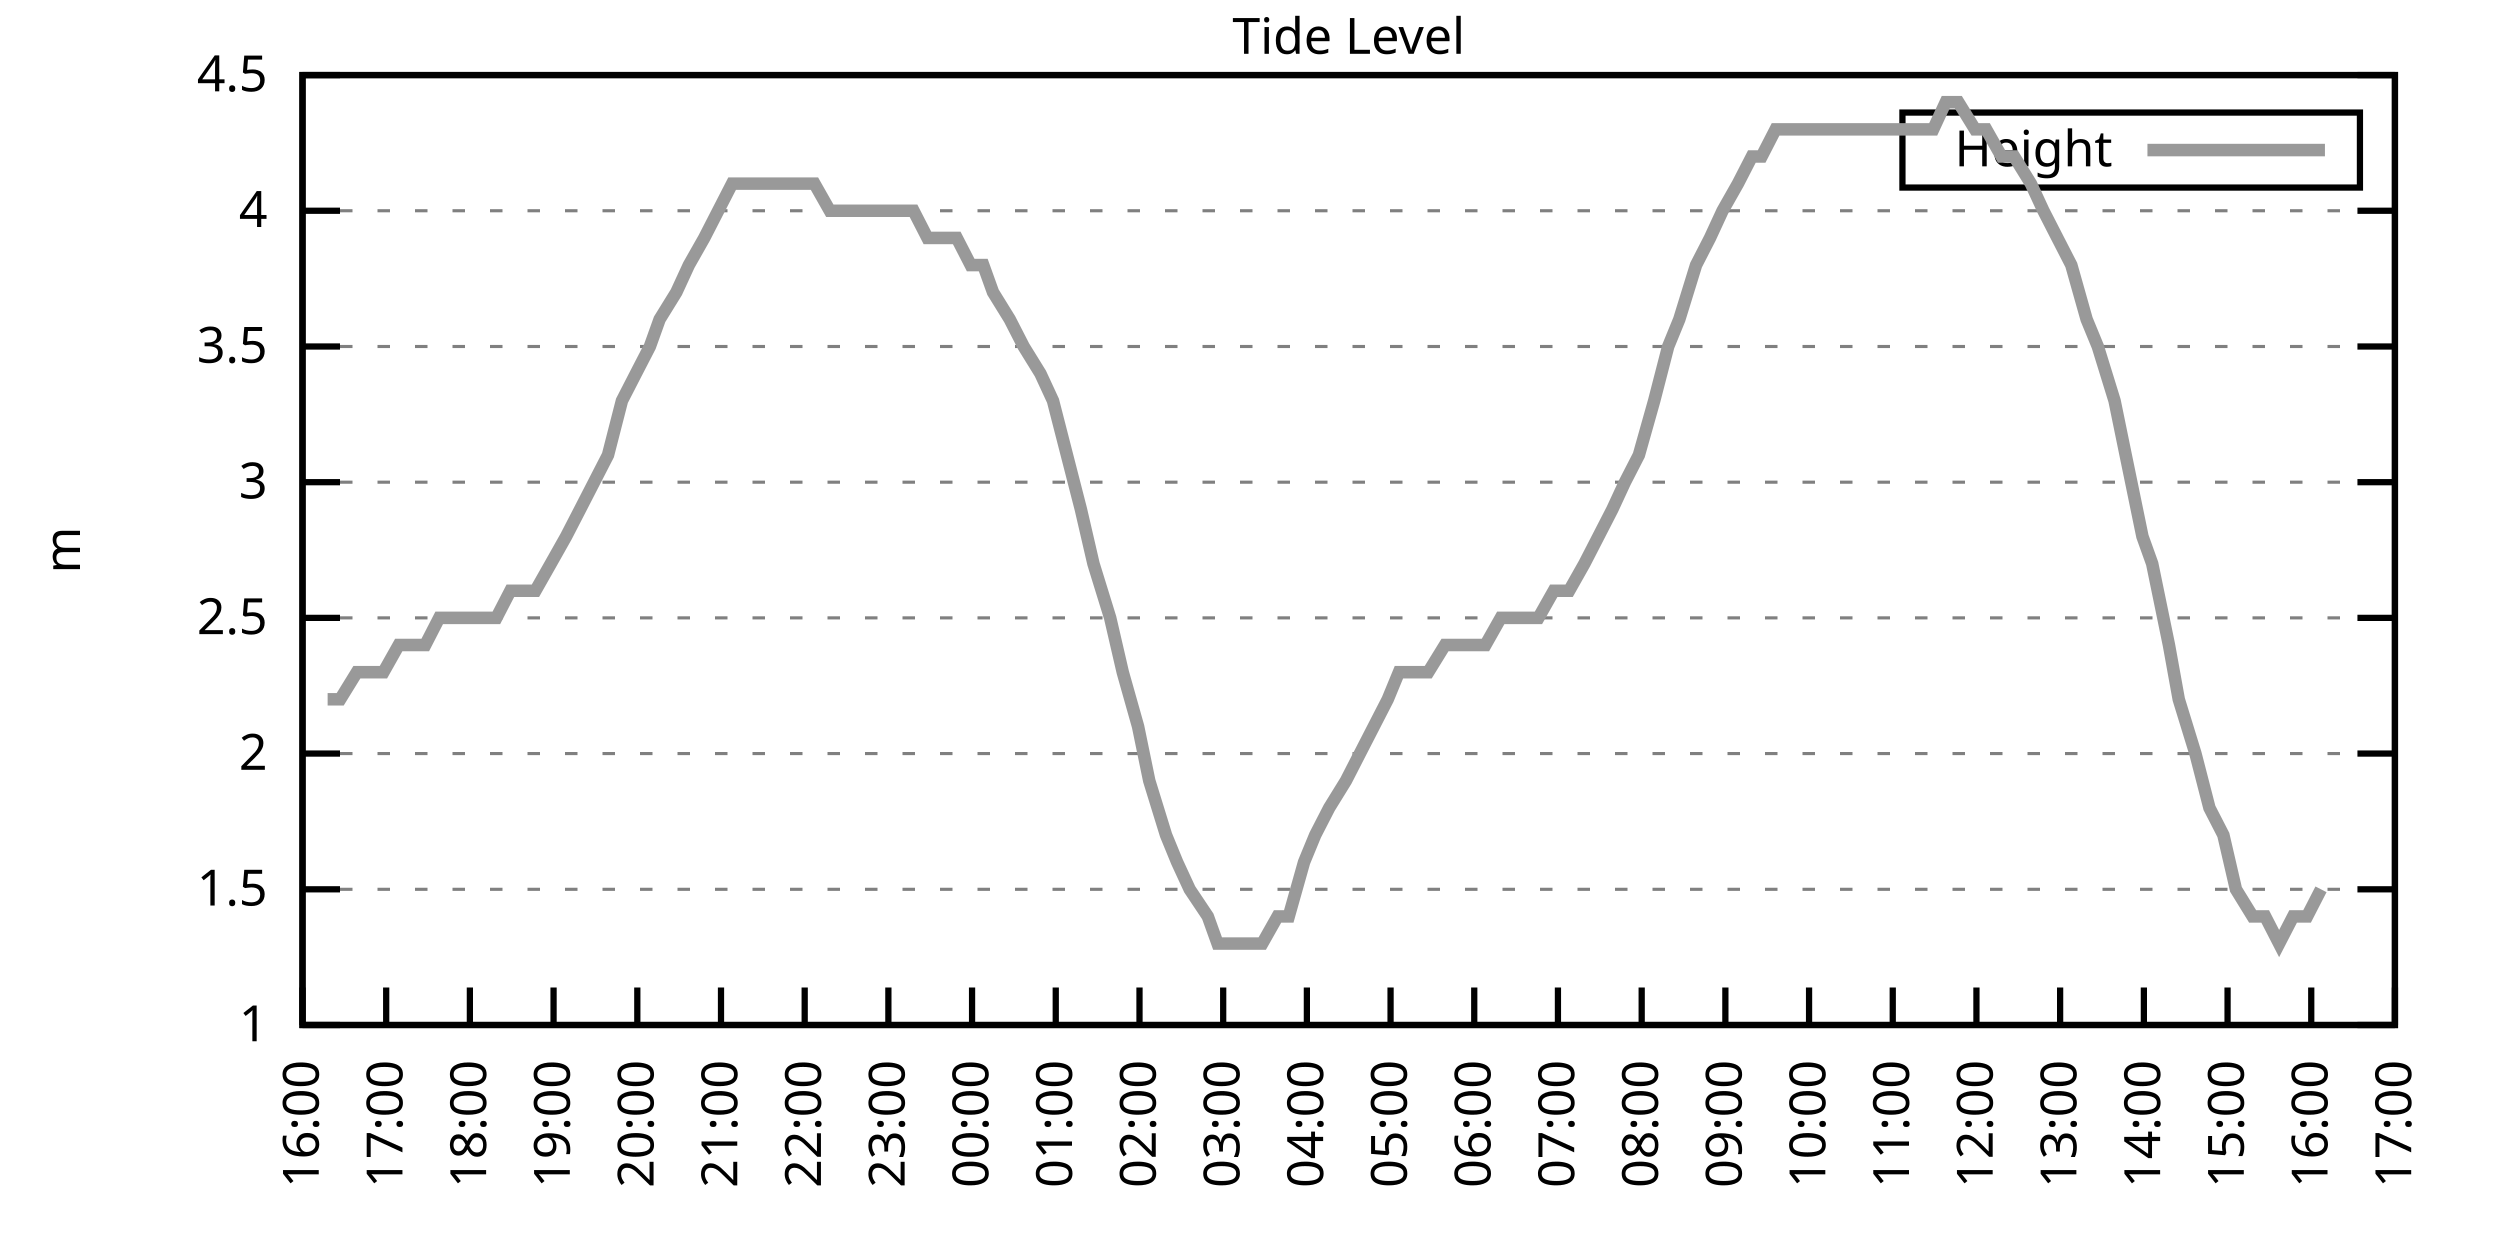
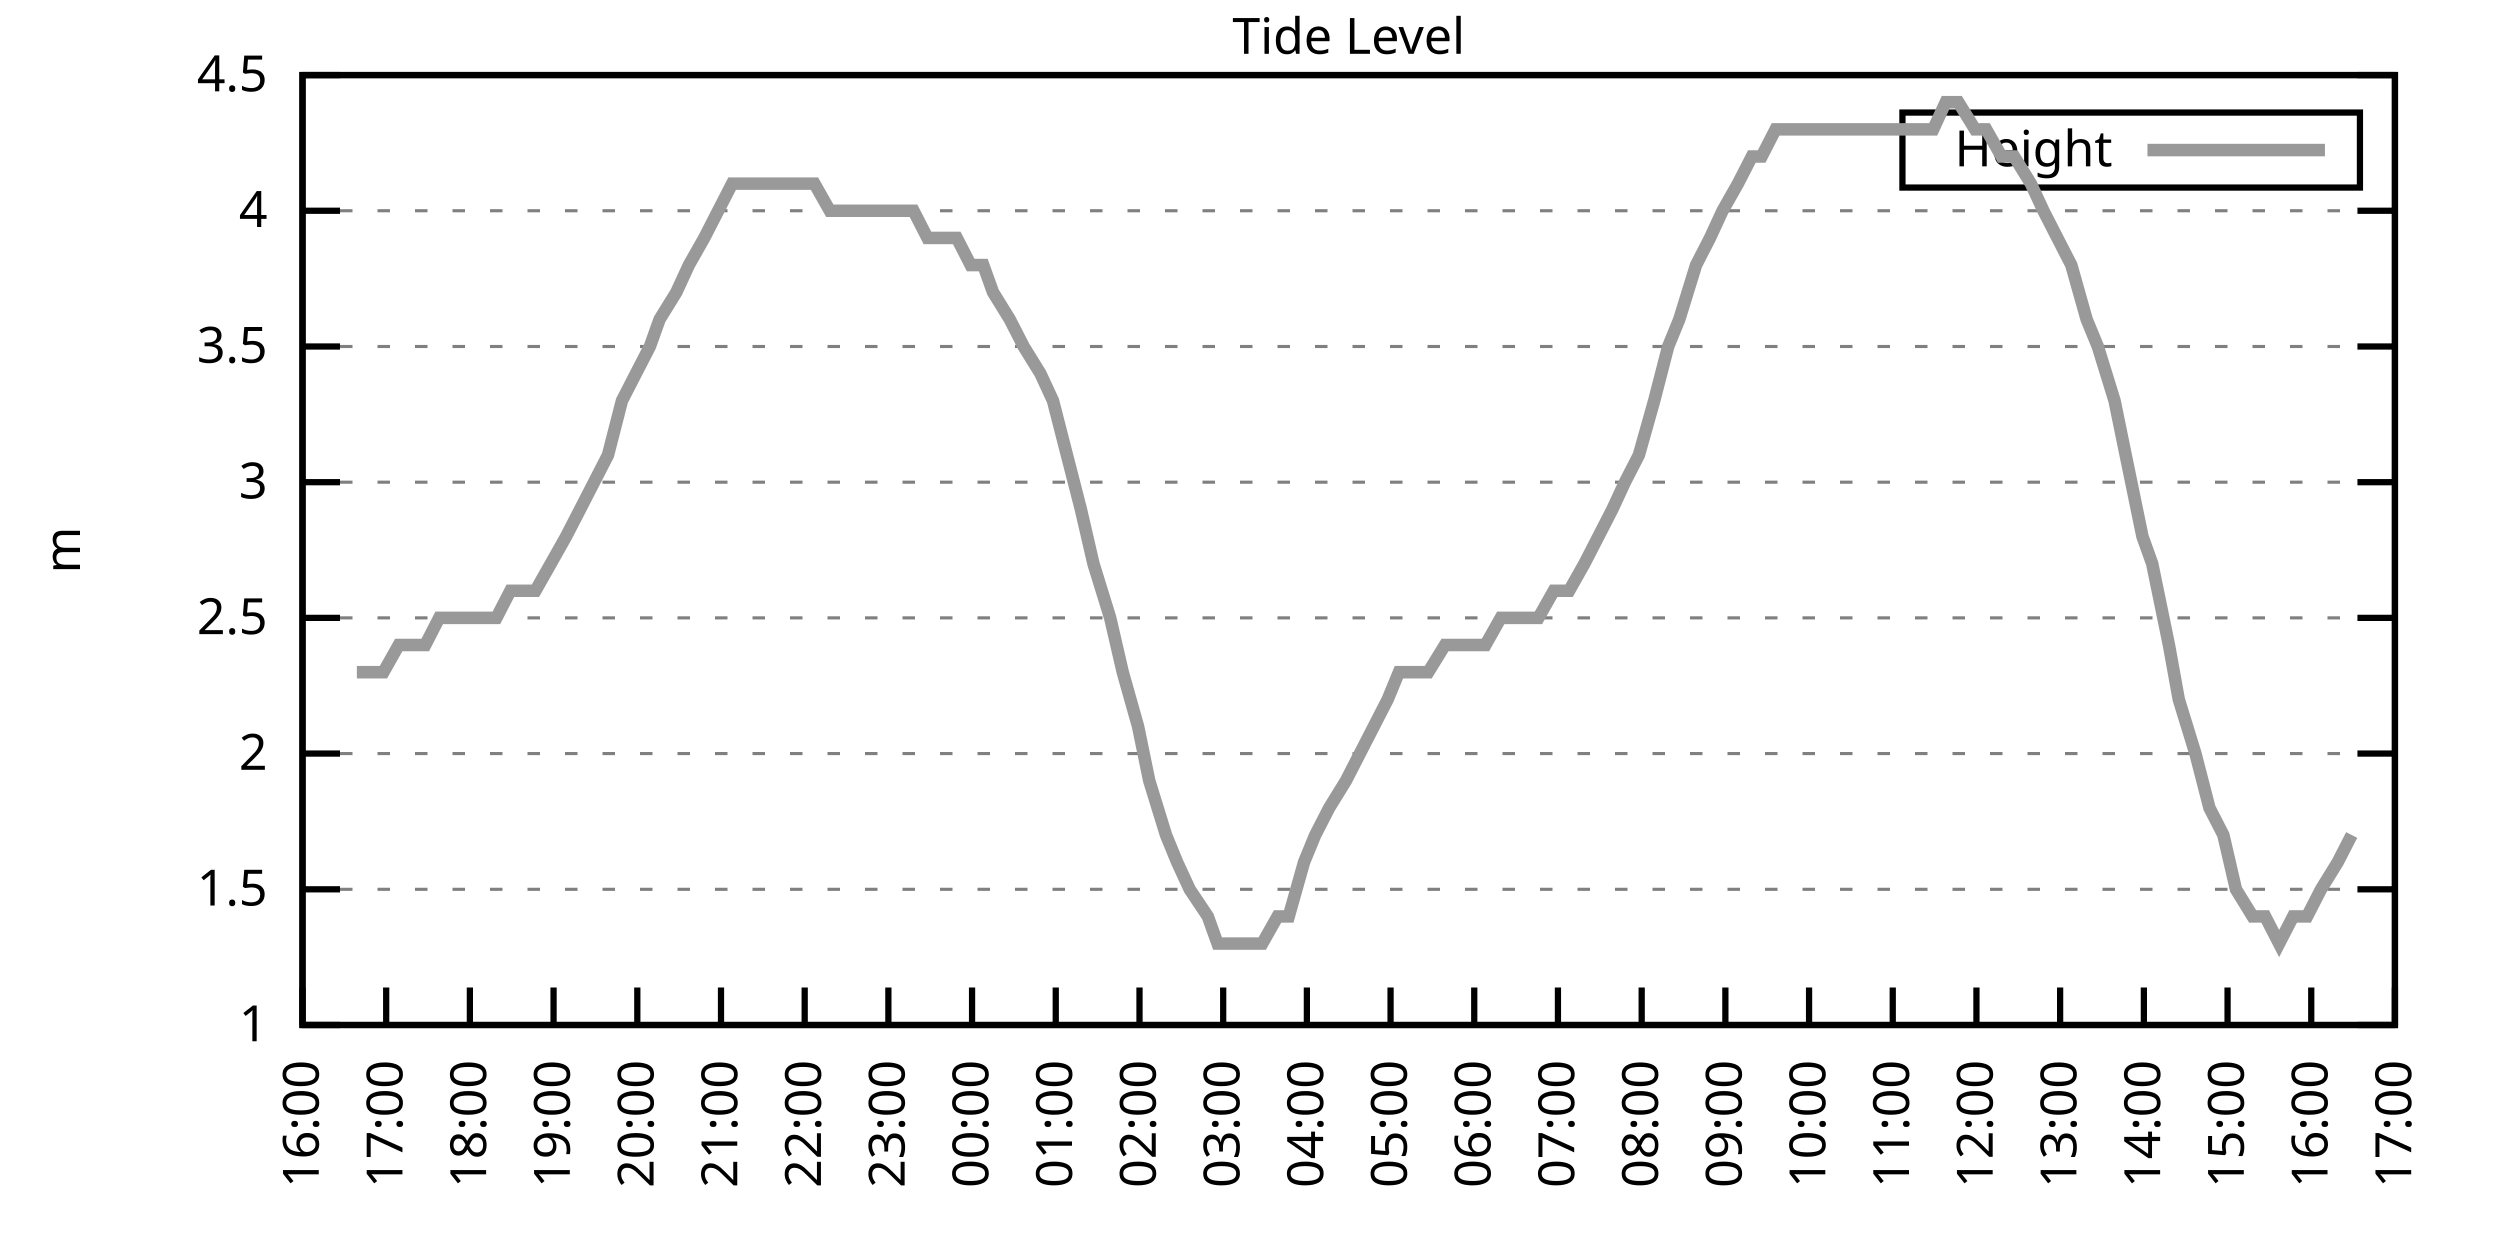
<svg xmlns="http://www.w3.org/2000/svg" xmlns:xlink="http://www.w3.org/1999/xlink" width="400" height="200" viewBox="0 0 400 200">
  <g id="gnuplot_canvas">
    <rect x="0" y="0" width="400" height="200" fill="none" />
    <defs>
      <circle id="gpDot" r="0.5" stroke-width="0.5" stroke="currentColor" />
      <path id="gpPt0" stroke-width="0.333" stroke="currentColor" d="M-1,0 h2 M0,-1 v2" />
      <path id="gpPt1" stroke-width="0.333" stroke="currentColor" d="M-1,-1 L1,1 M1,-1 L-1,1" />
      <path id="gpPt2" stroke-width="0.333" stroke="currentColor" d="M-1,0 L1,0 M0,-1 L0,1 M-1,-1 L1,1 M-1,1 L1,-1" />
      <rect id="gpPt3" stroke-width="0.333" stroke="currentColor" x="-1" y="-1" width="2" height="2" />
      <rect id="gpPt4" stroke-width="0.333" stroke="currentColor" fill="currentColor" x="-1" y="-1" width="2" height="2" />
      <circle id="gpPt5" stroke-width="0.333" stroke="currentColor" cx="0" cy="0" r="1" />
      <use xlink:href="#gpPt5" id="gpPt6" fill="currentColor" stroke="none" />
      <path id="gpPt7" stroke-width="0.333" stroke="currentColor" d="M0,-1.33 L-1.33,0.67 L1.33,0.67 z" />
      <use xlink:href="#gpPt7" id="gpPt8" fill="currentColor" stroke="none" />
      <use xlink:href="#gpPt7" id="gpPt9" stroke="currentColor" transform="rotate(180)" />
      <use xlink:href="#gpPt9" id="gpPt10" fill="currentColor" stroke="none" />
      <use xlink:href="#gpPt3" id="gpPt11" stroke="currentColor" transform="rotate(45)" />
      <use xlink:href="#gpPt11" id="gpPt12" fill="currentColor" stroke="none" />
      <path id="gpPt13" stroke-width="0.333" stroke="currentColor" d="M0,1.330 L1.265,0.411 L0.782,-1.067 L-0.782,-1.076 L-1.265,0.411 z" />
      <use xlink:href="#gpPt13" id="gpPt14" fill="currentColor" stroke="none" />
      <filter id="textbox" filterUnits="objectBoundingBox" x="0" y="0" height="1" width="1">
        <feFlood flood-color="white" flood-opacity="1" result="bgnd" />
        <feComposite in="SourceGraphic" in2="bgnd" operator="atop" />
      </filter>
      <filter id="greybox" filterUnits="objectBoundingBox" x="0" y="0" height="1" width="1">
        <feFlood flood-color="lightgrey" flood-opacity="1" result="grey" />
        <feComposite in="SourceGraphic" in2="grey" operator="atop" />
      </filter>
    </defs>
    <g fill="none" color="white" stroke="currentColor" stroke-width="1.00" stroke-linecap="butt" stroke-linejoin="miter">
</g>
    <g fill="none" color="black" stroke="currentColor" stroke-width="1.00" stroke-linecap="butt" stroke-linejoin="miter">
      <g stroke="none" shape-rendering="crispEdges">
        <polygon fill="rgb(255, 255, 255)" points="48.40,164.00 383.18,164.00 383.18,12.02 48.40,12.02 " />
      </g>
    </g>
    <g fill="none" color="black" stroke="currentColor" stroke-width="1.00" stroke-linecap="butt" stroke-linejoin="miter">
</g>
    <g fill="none" color="black" stroke="black" stroke-width="0.50" stroke-linecap="butt" stroke-linejoin="miter">
</g>
    <g fill="none" color="gray" stroke="currentColor" stroke-width="0.50" stroke-linecap="butt" stroke-linejoin="miter">
      <path stroke="gray" stroke-dasharray="2,4" class="gridline" d="M48.40,164.00 L383.19,164.00  " />
    </g>
    <g fill="none" color="gray" stroke="gray" stroke-width="1.00" stroke-linecap="butt" stroke-linejoin="miter">
</g>
    <g fill="none" color="black" stroke="currentColor" stroke-width="1.00" stroke-linecap="butt" stroke-linejoin="miter">
      <path stroke="black" d="M48.40,164.00 L54.40,164.00 M383.19,164.00 L377.19,164.00  " />
      <g transform="translate(42.80,166.60)" stroke="none" fill="black" font-family="Sans" font-size="8.00" text-anchor="end">
        <text>
          <tspan font-family="Sans"> 1</tspan>
        </text>
      </g>
    </g>
    <g fill="none" color="black" stroke="currentColor" stroke-width="1.00" stroke-linecap="butt" stroke-linejoin="miter">
</g>
    <g fill="none" color="black" stroke="black" stroke-width="0.50" stroke-linecap="butt" stroke-linejoin="miter">
</g>
    <g fill="none" color="gray" stroke="currentColor" stroke-width="0.50" stroke-linecap="butt" stroke-linejoin="miter">
      <path stroke="gray" stroke-dasharray="2,4" class="gridline" d="M48.40,142.29 L383.19,142.29  " />
    </g>
    <g fill="none" color="gray" stroke="gray" stroke-width="1.00" stroke-linecap="butt" stroke-linejoin="miter">
</g>
    <g fill="none" color="black" stroke="currentColor" stroke-width="1.00" stroke-linecap="butt" stroke-linejoin="miter">
      <path stroke="black" d="M48.40,142.29 L54.40,142.29 M383.19,142.29 L377.19,142.29  " />
      <g transform="translate(42.80,144.89)" stroke="none" fill="black" font-family="Sans" font-size="8.00" text-anchor="end">
        <text>
          <tspan font-family="Sans"> 1.5</tspan>
        </text>
      </g>
    </g>
    <g fill="none" color="black" stroke="currentColor" stroke-width="1.00" stroke-linecap="butt" stroke-linejoin="miter">
</g>
    <g fill="none" color="black" stroke="black" stroke-width="0.50" stroke-linecap="butt" stroke-linejoin="miter">
</g>
    <g fill="none" color="gray" stroke="currentColor" stroke-width="0.50" stroke-linecap="butt" stroke-linejoin="miter">
      <path stroke="gray" stroke-dasharray="2,4" class="gridline" d="M48.40,120.57 L383.19,120.57  " />
    </g>
    <g fill="none" color="gray" stroke="gray" stroke-width="1.00" stroke-linecap="butt" stroke-linejoin="miter">
</g>
    <g fill="none" color="black" stroke="currentColor" stroke-width="1.00" stroke-linecap="butt" stroke-linejoin="miter">
      <path stroke="black" d="M48.40,120.57 L54.40,120.57 M383.19,120.57 L377.19,120.57  " />
      <g transform="translate(42.80,123.17)" stroke="none" fill="black" font-family="Sans" font-size="8.00" text-anchor="end">
        <text>
          <tspan font-family="Sans"> 2</tspan>
        </text>
      </g>
    </g>
    <g fill="none" color="black" stroke="currentColor" stroke-width="1.00" stroke-linecap="butt" stroke-linejoin="miter">
</g>
    <g fill="none" color="black" stroke="black" stroke-width="0.50" stroke-linecap="butt" stroke-linejoin="miter">
</g>
    <g fill="none" color="gray" stroke="currentColor" stroke-width="0.50" stroke-linecap="butt" stroke-linejoin="miter">
      <path stroke="gray" stroke-dasharray="2,4" class="gridline" d="M48.40,98.86 L383.19,98.86  " />
    </g>
    <g fill="none" color="gray" stroke="gray" stroke-width="1.00" stroke-linecap="butt" stroke-linejoin="miter">
</g>
    <g fill="none" color="black" stroke="currentColor" stroke-width="1.00" stroke-linecap="butt" stroke-linejoin="miter">
      <path stroke="black" d="M48.40,98.86 L54.40,98.86 M383.19,98.86 L377.19,98.86  " />
      <g transform="translate(42.80,101.46)" stroke="none" fill="black" font-family="Sans" font-size="8.00" text-anchor="end">
        <text>
          <tspan font-family="Sans"> 2.5</tspan>
        </text>
      </g>
    </g>
    <g fill="none" color="black" stroke="currentColor" stroke-width="1.00" stroke-linecap="butt" stroke-linejoin="miter">
</g>
    <g fill="none" color="black" stroke="black" stroke-width="0.50" stroke-linecap="butt" stroke-linejoin="miter">
</g>
    <g fill="none" color="gray" stroke="currentColor" stroke-width="0.50" stroke-linecap="butt" stroke-linejoin="miter">
      <path stroke="gray" stroke-dasharray="2,4" class="gridline" d="M48.40,77.15 L383.19,77.15  " />
    </g>
    <g fill="none" color="gray" stroke="gray" stroke-width="1.00" stroke-linecap="butt" stroke-linejoin="miter">
</g>
    <g fill="none" color="black" stroke="currentColor" stroke-width="1.00" stroke-linecap="butt" stroke-linejoin="miter">
      <path stroke="black" d="M48.40,77.15 L54.40,77.15 M383.19,77.15 L377.19,77.15  " />
      <g transform="translate(42.80,79.75)" stroke="none" fill="black" font-family="Sans" font-size="8.00" text-anchor="end">
        <text>
          <tspan font-family="Sans"> 3</tspan>
        </text>
      </g>
    </g>
    <g fill="none" color="black" stroke="currentColor" stroke-width="1.00" stroke-linecap="butt" stroke-linejoin="miter">
</g>
    <g fill="none" color="black" stroke="black" stroke-width="0.50" stroke-linecap="butt" stroke-linejoin="miter">
</g>
    <g fill="none" color="gray" stroke="currentColor" stroke-width="0.50" stroke-linecap="butt" stroke-linejoin="miter">
      <path stroke="gray" stroke-dasharray="2,4" class="gridline" d="M48.40,55.44 L383.19,55.44  " />
    </g>
    <g fill="none" color="gray" stroke="gray" stroke-width="1.00" stroke-linecap="butt" stroke-linejoin="miter">
</g>
    <g fill="none" color="black" stroke="currentColor" stroke-width="1.00" stroke-linecap="butt" stroke-linejoin="miter">
      <path stroke="black" d="M48.40,55.44 L54.40,55.44 M383.19,55.44 L377.19,55.44  " />
      <g transform="translate(42.80,58.04)" stroke="none" fill="black" font-family="Sans" font-size="8.00" text-anchor="end">
        <text>
          <tspan font-family="Sans"> 3.5</tspan>
        </text>
      </g>
    </g>
    <g fill="none" color="black" stroke="currentColor" stroke-width="1.00" stroke-linecap="butt" stroke-linejoin="miter">
</g>
    <g fill="none" color="black" stroke="black" stroke-width="0.50" stroke-linecap="butt" stroke-linejoin="miter">
</g>
    <g fill="none" color="gray" stroke="currentColor" stroke-width="0.50" stroke-linecap="butt" stroke-linejoin="miter">
      <path stroke="gray" stroke-dasharray="2,4" class="gridline" d="M48.40,33.72 L383.19,33.72  " />
    </g>
    <g fill="none" color="gray" stroke="gray" stroke-width="1.00" stroke-linecap="butt" stroke-linejoin="miter">
</g>
    <g fill="none" color="black" stroke="currentColor" stroke-width="1.00" stroke-linecap="butt" stroke-linejoin="miter">
      <path stroke="black" d="M48.40,33.72 L54.40,33.72 M383.19,33.72 L377.19,33.72  " />
      <g transform="translate(42.80,36.32)" stroke="none" fill="black" font-family="Sans" font-size="8.00" text-anchor="end">
        <text>
          <tspan font-family="Sans"> 4</tspan>
        </text>
      </g>
    </g>
    <g fill="none" color="black" stroke="currentColor" stroke-width="1.00" stroke-linecap="butt" stroke-linejoin="miter">
</g>
    <g fill="none" color="black" stroke="black" stroke-width="0.50" stroke-linecap="butt" stroke-linejoin="miter">
</g>
    <g fill="none" color="gray" stroke="currentColor" stroke-width="0.50" stroke-linecap="butt" stroke-linejoin="miter">
      <path stroke="gray" stroke-dasharray="2,4" class="gridline" d="M48.40,12.01 L383.19,12.01  " />
    </g>
    <g fill="none" color="gray" stroke="gray" stroke-width="1.00" stroke-linecap="butt" stroke-linejoin="miter">
</g>
    <g fill="none" color="black" stroke="currentColor" stroke-width="1.00" stroke-linecap="butt" stroke-linejoin="miter">
      <path stroke="black" d="M48.40,12.01 L54.40,12.01 M383.19,12.01 L377.19,12.01  " />
      <g transform="translate(42.80,14.61)" stroke="none" fill="black" font-family="Sans" font-size="8.00" text-anchor="end">
        <text>
          <tspan font-family="Sans"> 4.5</tspan>
        </text>
      </g>
    </g>
    <g fill="none" color="black" stroke="currentColor" stroke-width="1.00" stroke-linecap="butt" stroke-linejoin="miter">
      <path stroke="black" d="M48.40,164.00 L48.40,158.00  " />
      <g transform="translate(51.00,169.60) rotate(270.00)" stroke="none" fill="black" font-family="Sans" font-size="8.00" text-anchor="end">
        <text>
          <tspan font-family="Sans">16:00</tspan>
        </text>
      </g>
    </g>
    <g fill="none" color="black" stroke="currentColor" stroke-width="1.00" stroke-linecap="butt" stroke-linejoin="miter">
      <path stroke="black" d="M61.79,164.00 L61.79,158.00  " />
      <g transform="translate(64.39,169.60) rotate(270.00)" stroke="none" fill="black" font-family="Sans" font-size="8.00" text-anchor="end">
        <text>
          <tspan font-family="Sans">17:00</tspan>
        </text>
      </g>
    </g>
    <g fill="none" color="black" stroke="currentColor" stroke-width="1.00" stroke-linecap="butt" stroke-linejoin="miter">
      <path stroke="black" d="M75.18,164.00 L75.18,158.00  " />
      <g transform="translate(77.78,169.60) rotate(270.00)" stroke="none" fill="black" font-family="Sans" font-size="8.00" text-anchor="end">
        <text>
          <tspan font-family="Sans">18:00</tspan>
        </text>
      </g>
    </g>
    <g fill="none" color="black" stroke="currentColor" stroke-width="1.00" stroke-linecap="butt" stroke-linejoin="miter">
      <path stroke="black" d="M88.57,164.00 L88.57,158.00  " />
      <g transform="translate(91.17,169.60) rotate(270.00)" stroke="none" fill="black" font-family="Sans" font-size="8.00" text-anchor="end">
        <text>
          <tspan font-family="Sans">19:00</tspan>
        </text>
      </g>
    </g>
    <g fill="none" color="black" stroke="currentColor" stroke-width="1.00" stroke-linecap="butt" stroke-linejoin="miter">
      <path stroke="black" d="M101.97,164.00 L101.97,158.00  " />
      <g transform="translate(104.57,169.60) rotate(270.00)" stroke="none" fill="black" font-family="Sans" font-size="8.00" text-anchor="end">
        <text>
          <tspan font-family="Sans">20:00</tspan>
        </text>
      </g>
    </g>
    <g fill="none" color="black" stroke="currentColor" stroke-width="1.00" stroke-linecap="butt" stroke-linejoin="miter">
      <path stroke="black" d="M115.36,164.00 L115.36,158.00  " />
      <g transform="translate(117.96,169.60) rotate(270.00)" stroke="none" fill="black" font-family="Sans" font-size="8.00" text-anchor="end">
        <text>
          <tspan font-family="Sans">21:00</tspan>
        </text>
      </g>
    </g>
    <g fill="none" color="black" stroke="currentColor" stroke-width="1.00" stroke-linecap="butt" stroke-linejoin="miter">
      <path stroke="black" d="M128.75,164.00 L128.75,158.00  " />
      <g transform="translate(131.35,169.60) rotate(270.00)" stroke="none" fill="black" font-family="Sans" font-size="8.00" text-anchor="end">
        <text>
          <tspan font-family="Sans">22:00</tspan>
        </text>
      </g>
    </g>
    <g fill="none" color="black" stroke="currentColor" stroke-width="1.00" stroke-linecap="butt" stroke-linejoin="miter">
      <path stroke="black" d="M142.14,164.00 L142.14,158.00  " />
      <g transform="translate(144.74,169.60) rotate(270.00)" stroke="none" fill="black" font-family="Sans" font-size="8.00" text-anchor="end">
        <text>
          <tspan font-family="Sans">23:00</tspan>
        </text>
      </g>
    </g>
    <g fill="none" color="black" stroke="currentColor" stroke-width="1.00" stroke-linecap="butt" stroke-linejoin="miter">
      <path stroke="black" d="M155.53,164.00 L155.53,158.00  " />
      <g transform="translate(158.13,169.60) rotate(270.00)" stroke="none" fill="black" font-family="Sans" font-size="8.00" text-anchor="end">
        <text>
          <tspan font-family="Sans">00:00</tspan>
        </text>
      </g>
    </g>
    <g fill="none" color="black" stroke="currentColor" stroke-width="1.00" stroke-linecap="butt" stroke-linejoin="miter">
      <path stroke="black" d="M168.92,164.00 L168.92,158.00  " />
      <g transform="translate(171.52,169.60) rotate(270.00)" stroke="none" fill="black" font-family="Sans" font-size="8.00" text-anchor="end">
        <text>
          <tspan font-family="Sans">01:00</tspan>
        </text>
      </g>
    </g>
    <g fill="none" color="black" stroke="currentColor" stroke-width="1.00" stroke-linecap="butt" stroke-linejoin="miter">
      <path stroke="black" d="M182.32,164.00 L182.32,158.00  " />
      <g transform="translate(184.92,169.60) rotate(270.00)" stroke="none" fill="black" font-family="Sans" font-size="8.00" text-anchor="end">
        <text>
          <tspan font-family="Sans">02:00</tspan>
        </text>
      </g>
    </g>
    <g fill="none" color="black" stroke="currentColor" stroke-width="1.00" stroke-linecap="butt" stroke-linejoin="miter">
      <path stroke="black" d="M195.71,164.00 L195.71,158.00  " />
      <g transform="translate(198.31,169.60) rotate(270.00)" stroke="none" fill="black" font-family="Sans" font-size="8.00" text-anchor="end">
        <text>
          <tspan font-family="Sans">03:00</tspan>
        </text>
      </g>
    </g>
    <g fill="none" color="black" stroke="currentColor" stroke-width="1.00" stroke-linecap="butt" stroke-linejoin="miter">
      <path stroke="black" d="M209.10,164.00 L209.10,158.00  " />
      <g transform="translate(211.70,169.60) rotate(270.00)" stroke="none" fill="black" font-family="Sans" font-size="8.00" text-anchor="end">
        <text>
          <tspan font-family="Sans">04:00</tspan>
        </text>
      </g>
    </g>
    <g fill="none" color="black" stroke="currentColor" stroke-width="1.00" stroke-linecap="butt" stroke-linejoin="miter">
      <path stroke="black" d="M222.49,164.00 L222.49,158.00  " />
      <g transform="translate(225.09,169.60) rotate(270.00)" stroke="none" fill="black" font-family="Sans" font-size="8.00" text-anchor="end">
        <text>
          <tspan font-family="Sans">05:00</tspan>
        </text>
      </g>
    </g>
    <g fill="none" color="black" stroke="currentColor" stroke-width="1.00" stroke-linecap="butt" stroke-linejoin="miter">
      <path stroke="black" d="M235.88,164.00 L235.88,158.00  " />
      <g transform="translate(238.48,169.60) rotate(270.00)" stroke="none" fill="black" font-family="Sans" font-size="8.00" text-anchor="end">
        <text>
          <tspan font-family="Sans">06:00</tspan>
        </text>
      </g>
    </g>
    <g fill="none" color="black" stroke="currentColor" stroke-width="1.00" stroke-linecap="butt" stroke-linejoin="miter">
      <path stroke="black" d="M249.27,164.00 L249.27,158.00  " />
      <g transform="translate(251.87,169.60) rotate(270.00)" stroke="none" fill="black" font-family="Sans" font-size="8.00" text-anchor="end">
        <text>
          <tspan font-family="Sans">07:00</tspan>
        </text>
      </g>
    </g>
    <g fill="none" color="black" stroke="currentColor" stroke-width="1.00" stroke-linecap="butt" stroke-linejoin="miter">
      <path stroke="black" d="M262.67,164.00 L262.67,158.00  " />
      <g transform="translate(265.27,169.60) rotate(270.00)" stroke="none" fill="black" font-family="Sans" font-size="8.00" text-anchor="end">
        <text>
          <tspan font-family="Sans">08:00</tspan>
        </text>
      </g>
    </g>
    <g fill="none" color="black" stroke="currentColor" stroke-width="1.00" stroke-linecap="butt" stroke-linejoin="miter">
      <path stroke="black" d="M276.06,164.00 L276.06,158.00  " />
      <g transform="translate(278.66,169.60) rotate(270.00)" stroke="none" fill="black" font-family="Sans" font-size="8.00" text-anchor="end">
        <text>
          <tspan font-family="Sans">09:00</tspan>
        </text>
      </g>
    </g>
    <g fill="none" color="black" stroke="currentColor" stroke-width="1.00" stroke-linecap="butt" stroke-linejoin="miter">
      <path stroke="black" d="M289.45,164.00 L289.45,158.00  " />
      <g transform="translate(292.05,169.60) rotate(270.00)" stroke="none" fill="black" font-family="Sans" font-size="8.00" text-anchor="end">
        <text>
          <tspan font-family="Sans">10:00</tspan>
        </text>
      </g>
    </g>
    <g fill="none" color="black" stroke="currentColor" stroke-width="1.00" stroke-linecap="butt" stroke-linejoin="miter">
      <path stroke="black" d="M302.84,164.00 L302.84,158.00  " />
      <g transform="translate(305.44,169.60) rotate(270.00)" stroke="none" fill="black" font-family="Sans" font-size="8.00" text-anchor="end">
        <text>
          <tspan font-family="Sans">11:00</tspan>
        </text>
      </g>
    </g>
    <g fill="none" color="black" stroke="currentColor" stroke-width="1.00" stroke-linecap="butt" stroke-linejoin="miter">
      <path stroke="black" d="M316.23,164.00 L316.23,158.00  " />
      <g transform="translate(318.83,169.60) rotate(270.00)" stroke="none" fill="black" font-family="Sans" font-size="8.00" text-anchor="end">
        <text>
          <tspan font-family="Sans">12:00</tspan>
        </text>
      </g>
    </g>
    <g fill="none" color="black" stroke="currentColor" stroke-width="1.00" stroke-linecap="butt" stroke-linejoin="miter">
      <path stroke="black" d="M329.62,164.00 L329.62,158.00  " />
      <g transform="translate(332.22,169.60) rotate(270.00)" stroke="none" fill="black" font-family="Sans" font-size="8.00" text-anchor="end">
        <text>
          <tspan font-family="Sans">13:00</tspan>
        </text>
      </g>
    </g>
    <g fill="none" color="black" stroke="currentColor" stroke-width="1.00" stroke-linecap="butt" stroke-linejoin="miter">
      <path stroke="black" d="M343.02,164.00 L343.02,158.00  " />
      <g transform="translate(345.62,169.60) rotate(270.00)" stroke="none" fill="black" font-family="Sans" font-size="8.00" text-anchor="end">
        <text>
          <tspan font-family="Sans">14:00</tspan>
        </text>
      </g>
    </g>
    <g fill="none" color="black" stroke="currentColor" stroke-width="1.00" stroke-linecap="butt" stroke-linejoin="miter">
      <path stroke="black" d="M356.41,164.00 L356.41,158.00  " />
      <g transform="translate(359.01,169.60) rotate(270.00)" stroke="none" fill="black" font-family="Sans" font-size="8.00" text-anchor="end">
        <text>
          <tspan font-family="Sans">15:00</tspan>
        </text>
      </g>
    </g>
    <g fill="none" color="black" stroke="currentColor" stroke-width="1.00" stroke-linecap="butt" stroke-linejoin="miter">
      <path stroke="black" d="M369.80,164.00 L369.80,158.00  " />
      <g transform="translate(372.40,169.60) rotate(270.00)" stroke="none" fill="black" font-family="Sans" font-size="8.00" text-anchor="end">
        <text>
          <tspan font-family="Sans">16:00</tspan>
        </text>
      </g>
    </g>
    <g fill="none" color="black" stroke="currentColor" stroke-width="1.00" stroke-linecap="butt" stroke-linejoin="miter">
      <path stroke="black" d="M383.19,164.00 L383.19,158.00  " />
      <g transform="translate(385.79,169.60) rotate(270.00)" stroke="none" fill="black" font-family="Sans" font-size="8.00" text-anchor="end">
        <text>
          <tspan font-family="Sans">17:00</tspan>
        </text>
      </g>
    </g>
    <g fill="none" color="black" stroke="currentColor" stroke-width="1.00" stroke-linecap="butt" stroke-linejoin="miter">
</g>
    <g fill="none" color="black" stroke="currentColor" stroke-width="1.00" stroke-linecap="butt" stroke-linejoin="miter">
      <path stroke="black" d="M48.40,12.01 L48.40,164.00 L383.19,164.00 L383.19,12.01 L48.40,12.01 Z  " />
    </g>
    <g fill="none" color="black" stroke="currentColor" stroke-width="1.00" stroke-linecap="butt" stroke-linejoin="miter">
</g>
    <g fill="none" color="black" stroke="currentColor" stroke-width="1.00" stroke-linecap="butt" stroke-linejoin="miter">
      <path stroke="black" d="M304.39,30.01 L304.39,18.01 L377.59,18.01 L377.59,30.01 L304.39,30.01 Z  " />
    </g>
    <g id="Tide_level_plot_1">
      <g fill="none" color="white" stroke="black" stroke-width="2.00" stroke-linecap="butt" stroke-linejoin="miter">
</g>
      <g fill="none" color="black" stroke="currentColor" stroke-width="2.00" stroke-linecap="butt" stroke-linejoin="miter">
        <g transform="translate(337.99,26.61)" stroke="none" fill="black" font-family="Sans" font-size="8.00" text-anchor="end">
          <text>
            <tspan font-family="Sans">Height</tspan>
          </text>
        </g>
      </g>
      <g fill="none" color="black" stroke="currentColor" stroke-width="2.00" stroke-linecap="butt" stroke-linejoin="miter">
-         <path stroke="rgb(153, 153, 153)" d="M343.59,24.01 L371.99,24.01 M52.42,111.89 L54.43,111.89 L57.10,107.55 L59.11,107.55 L61.35,107.55 L63.80,103.20   L66.03,103.20 L68.04,103.20 L70.27,98.86 L72.73,98.86 L74.74,98.86 L77.19,98.86 L79.42,98.86 L81.66,94.52   L83.66,94.52 L85.67,94.52 L88.13,90.18 L90.58,85.83 L92.82,81.49 L95.05,77.15 L97.28,72.81 L99.51,64.12   L101.74,59.78 L103.98,55.44 L105.54,51.09 L108.22,46.75 L110.22,42.41 L112.68,38.07 L114.91,33.72 L117.14,29.38   L119.15,29.38 L121.38,29.38 L123.84,29.38 L126.07,29.38 L127.63,29.38 L130.31,29.38 L132.77,33.72 L135.22,33.72   L137.45,33.72 L139.69,33.72 L141.69,33.72 L143.70,33.72 L146.16,33.72 L148.39,38.07 L150.62,38.07 L153.08,38.07   L155.31,42.41 L157.32,42.41 L158.88,46.75 L161.56,51.09 L163.79,55.44 L166.47,59.78 L168.48,64.12 L170.71,72.81   L172.94,81.49 L174.95,90.18 L177.63,98.86 L179.64,107.55 L182.09,116.23 L183.88,124.92 L186.56,133.60 L188.34,137.94   L190.35,142.29 L193.25,146.63 L194.81,150.97 L197.05,150.97 L199.28,150.97 L201.96,150.97 L204.41,146.63 L206.20,146.63   L208.65,137.94 L210.44,133.60 L212.67,129.26 L215.35,124.92 L217.58,120.57 L219.81,116.23 L222.04,111.89 L223.83,107.55   L226.51,107.55 L228.52,107.55 L231.20,103.20 L233.20,103.20 L235.44,103.20 L237.67,103.20 L240.12,98.86 L242.36,98.86   L244.59,98.86 L246.15,98.86 L248.60,94.52 L251.06,94.52 L253.51,90.18 L255.75,85.83 L257.98,81.49 L259.99,77.15   L262.22,72.81 L264.67,64.12 L266.91,55.44 L268.69,51.09 L271.37,42.41 L273.60,38.07 L275.61,33.72 L278.07,29.38   L280.30,25.04 L281.86,25.04 L284.09,20.70 L286.99,20.70 L289.00,20.70 L291.46,20.70 L293.24,20.70 L295.92,20.70   L298.15,20.70 L300.39,20.70 L302.62,20.70 L304.40,20.70 L307.08,20.70 L309.31,20.70 L311.32,16.35 L313.33,16.35   L316.01,20.70 L317.79,20.70 L320.25,25.04 L322.26,25.04 L324.94,29.38 L326.95,33.72 L329.18,38.07 L331.41,42.41   L333.86,51.09 L335.65,55.44 L338.33,64.12 L340.11,72.81 L342.79,85.83 L344.35,90.18 L347.03,103.20 L348.60,111.89   L351.27,120.57 L353.51,129.26 L355.74,133.60 L357.75,142.29 L360.42,146.63 L362.43,146.63 L364.66,150.97 L366.90,146.63   L369.13,146.63 L371.36,142.29  " />
+         <path stroke="rgb(153, 153, 153)" d="M343.59,24.01 L371.99,24.01 M57.10,107.55 L59.11,107.55 L61.35,107.55 L63.80,103.20 L66.03,103.20 L68.04,103.20   L70.27,98.86 L72.73,98.86 L74.74,98.86 L77.19,98.86 L79.42,98.86 L81.66,94.52 L83.66,94.52 L85.67,94.52   L88.13,90.18 L90.58,85.83 L92.82,81.49 L95.05,77.15 L97.28,72.81 L99.51,64.12 L101.74,59.78 L103.98,55.44   L105.54,51.09 L108.22,46.75 L110.22,42.41 L112.68,38.07 L114.91,33.72 L117.14,29.38 L119.15,29.38 L121.38,29.38   L123.84,29.38 L126.07,29.38 L127.63,29.38 L130.31,29.38 L132.77,33.72 L135.22,33.72 L137.45,33.72 L139.69,33.72   L141.69,33.72 L143.70,33.72 L146.16,33.72 L148.39,38.07 L150.62,38.07 L153.08,38.07 L155.31,42.41 L157.32,42.41   L158.88,46.75 L161.56,51.09 L163.79,55.44 L166.47,59.78 L168.48,64.12 L170.71,72.81 L172.94,81.49 L174.95,90.18   L177.63,98.86 L179.64,107.55 L182.09,116.23 L183.88,124.92 L186.56,133.60 L188.34,137.94 L190.35,142.29 L193.25,146.63   L194.81,150.97 L197.05,150.97 L199.28,150.97 L201.96,150.97 L204.41,146.63 L206.20,146.63 L208.65,137.94 L210.44,133.60   L212.67,129.26 L215.35,124.92 L217.58,120.57 L219.81,116.23 L222.04,111.89 L223.83,107.55 L226.51,107.55 L228.52,107.55   L231.20,103.20 L233.20,103.20 L235.44,103.20 L237.67,103.20 L240.12,98.86 L242.36,98.86 L244.59,98.86 L246.15,98.86   L248.60,94.52 L251.06,94.52 L253.51,90.18 L255.75,85.83 L257.98,81.49 L259.99,77.15 L262.22,72.81 L264.67,64.12   L266.91,55.44 L268.69,51.09 L271.37,42.41 L273.60,38.07 L275.61,33.72 L278.07,29.38 L280.30,25.04 L281.86,25.04   L284.09,20.70 L286.99,20.70 L289.00,20.70 L291.46,20.70 L293.24,20.70 L295.92,20.70 L298.15,20.70 L300.39,20.70   L302.62,20.70 L304.40,20.70 L307.08,20.70 L309.31,20.70 L311.32,16.35 L313.33,16.35 L316.01,20.70 L317.79,20.70   L320.25,25.04 L322.26,25.04 L324.94,29.38 L326.95,33.72 L329.18,38.07 L331.41,42.41 L333.86,51.09 L335.65,55.44   L338.33,64.12 L340.11,72.81 L342.79,85.83 L344.35,90.18 L347.03,103.20 L348.60,111.89 L351.27,120.57 L353.51,129.26   L355.74,133.60 L357.75,142.29 L360.42,146.63 L362.43,146.63 L364.66,150.97 L366.90,146.63 L369.13,146.63 L371.36,142.29   L374.04,137.94 L376.27,133.60  " />
      </g>
    </g>
    <g fill="none" color="black" stroke="currentColor" stroke-width="2.00" stroke-linecap="butt" stroke-linejoin="miter">
</g>
    <g fill="none" color="black" stroke="black" stroke-width="1.00" stroke-linecap="butt" stroke-linejoin="miter">
</g>
    <g fill="none" color="black" stroke="currentColor" stroke-width="1.00" stroke-linecap="butt" stroke-linejoin="miter">
      <path stroke="black" d="M48.40,12.01 L48.40,164.00 L383.19,164.00 L383.19,12.01 L48.40,12.01 Z  " />
      <g transform="translate(12.80,88.01) rotate(270.00)" stroke="none" fill="black" font-family="Sans" font-size="8.00" text-anchor="middle">
        <text>
          <tspan font-family="Sans">m</tspan>
        </text>
      </g>
    </g>
    <g fill="none" color="black" stroke="currentColor" stroke-width="1.00" stroke-linecap="butt" stroke-linejoin="miter">
</g>
    <g fill="none" color="black" stroke="currentColor" stroke-width="1.00" stroke-linecap="butt" stroke-linejoin="miter">
      <g transform="translate(215.79,8.61)" stroke="none" fill="black" font-family="Sans" font-size="8.00" text-anchor="middle">
        <text>
          <tspan font-family="Sans">Tide Level</tspan>
        </text>
      </g>
    </g>
    <g fill="none" color="black" stroke="currentColor" stroke-width="1.00" stroke-linecap="butt" stroke-linejoin="miter">
</g>
  </g>
</svg>
